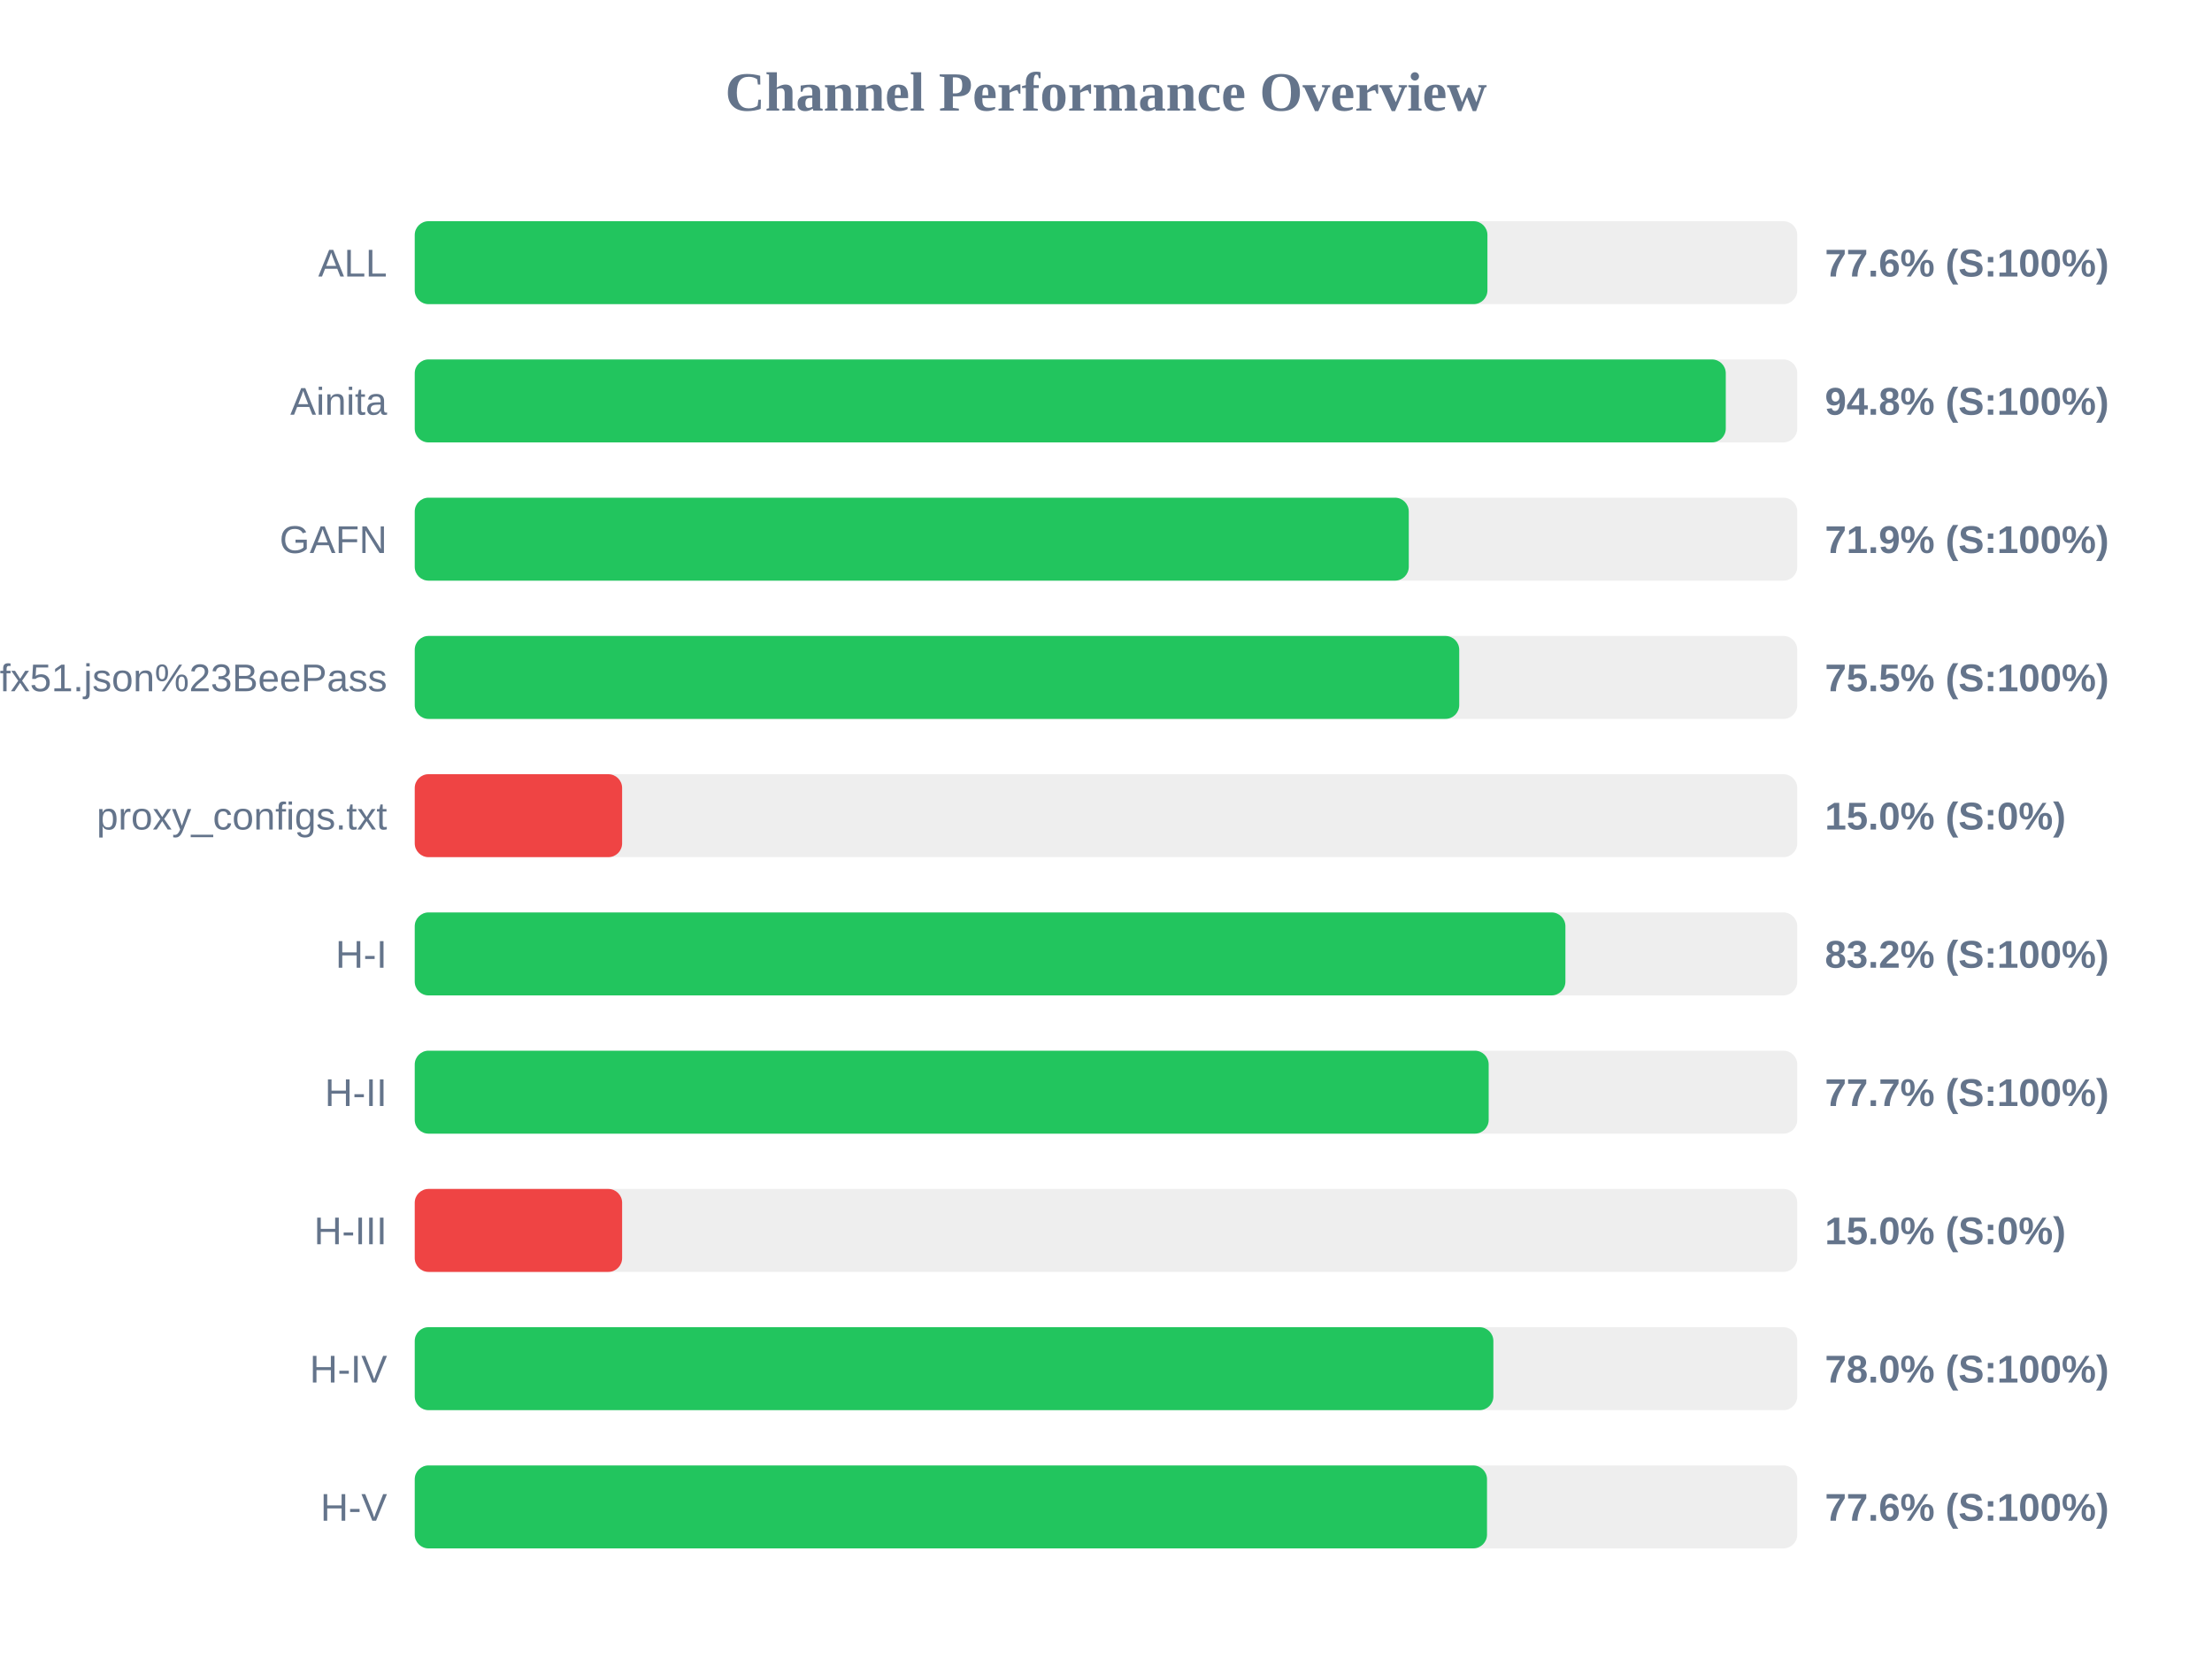
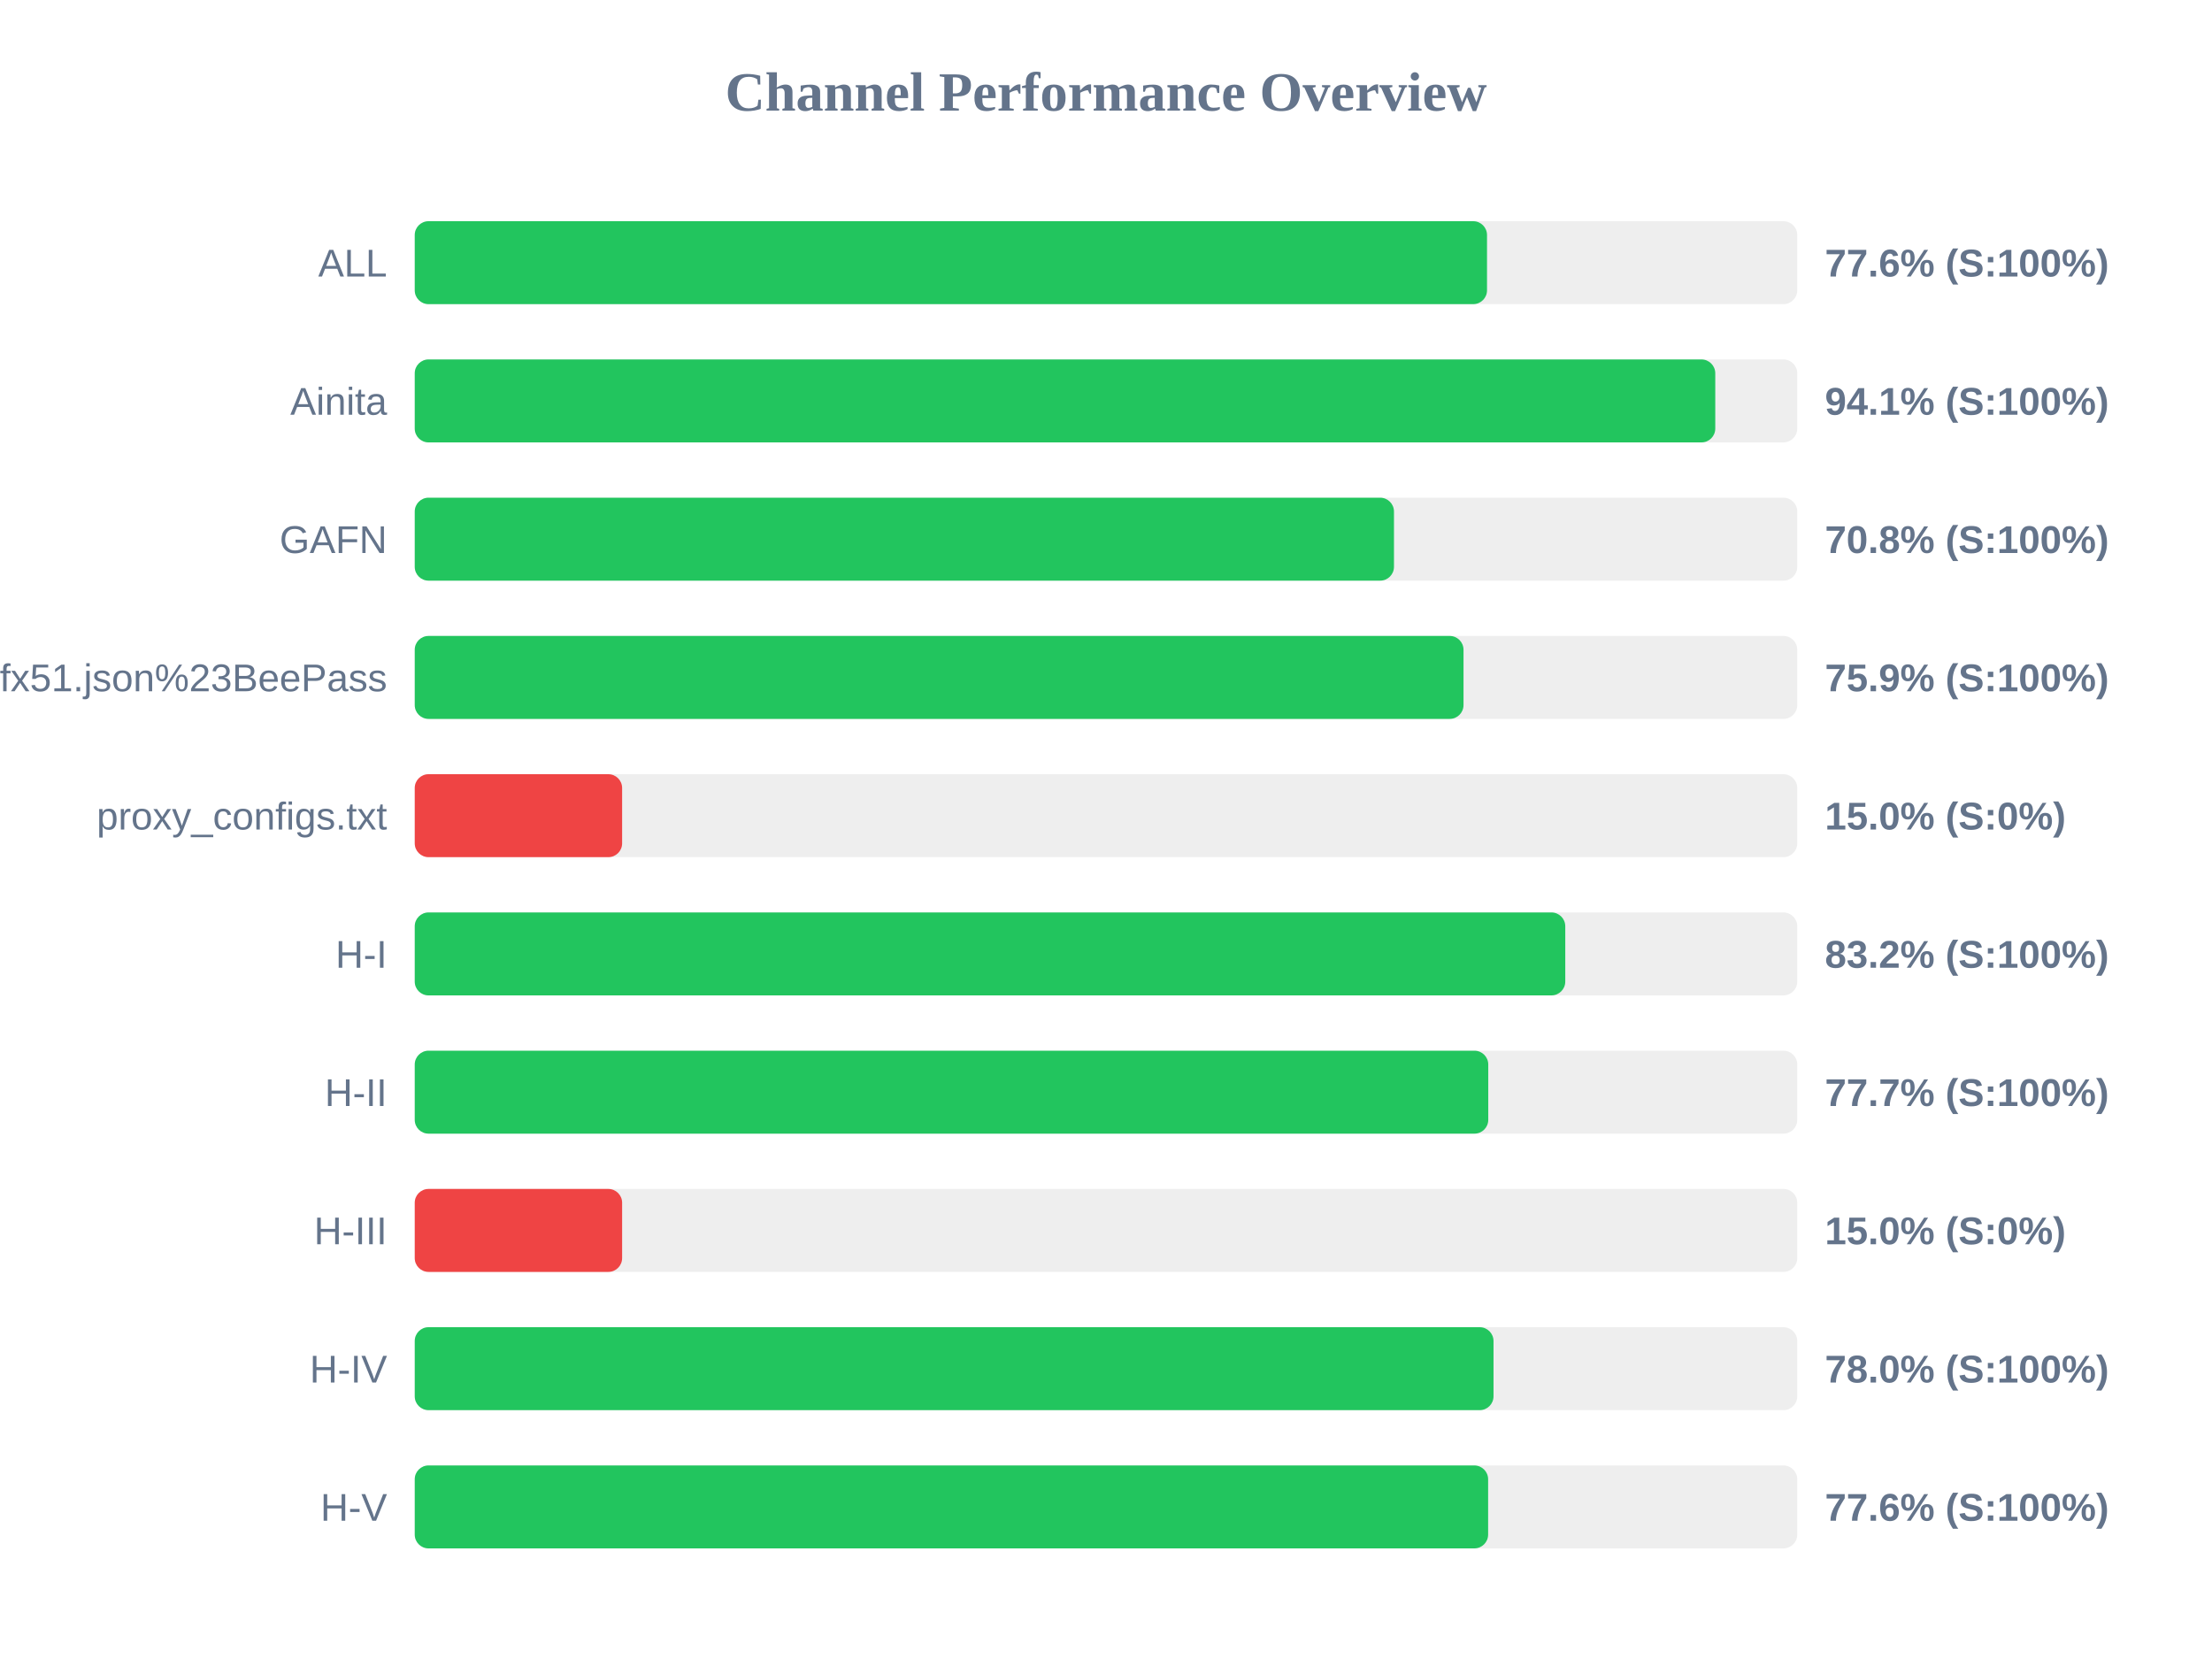
<svg xmlns="http://www.w3.org/2000/svg" width="800" height="600" version="1.1">
  <style>
        .row { font: 14px Arial; fill: #64748b; }
        .score { font: bold 14px Arial; fill: #64748b; }
    </style>
  <text x="400" y="40" text-anchor="middle" font-size="20px" font-weight="bold" fill="#64748b">Channel Performance Overview</text>
  <rect x="150" y="80" width="500" height="30" fill="#eee" rx="5" />
-   <rect x="150" y="80" width="387.95" height="30" fill="#22c55e" rx="5" />
+   <rect x="150" y="80" width="387.8" height="30" fill="#22c55e" rx="5" />
  <text x="140" y="100" text-anchor="end" class="row">ALL</text>
  <text x="660" y="100" text-anchor="start" class="score">77.6% (S:100%)</text>
  <rect x="150" y="130" width="500" height="30" fill="#eee" rx="5" />
-   <rect x="150" y="130" width="474.15" height="30" fill="#22c55e" rx="5" />
+   <rect x="150" y="130" width="470.35" height="30" fill="#22c55e" rx="5" />
  <text x="140" y="150" text-anchor="end" class="row">Ainita</text>
-   <text x="660" y="150" text-anchor="start" class="score">94.8% (S:100%)</text>
+   <text x="660" y="150" text-anchor="start" class="score">94.1% (S:100%)</text>
  <rect x="150" y="180" width="500" height="30" fill="#eee" rx="5" />
-   <rect x="150" y="180" width="359.5" height="30" fill="#22c55e" rx="5" />
+   <rect x="150" y="180" width="354.15" height="30" fill="#22c55e" rx="5" />
  <text x="140" y="200" text-anchor="end" class="row">GAFN</text>
-   <text x="660" y="200" text-anchor="start" class="score">71.9% (S:100%)</text>
+   <text x="660" y="200" text-anchor="start" class="score">70.8% (S:100%)</text>
  <rect x="150" y="230" width="500" height="30" fill="#eee" rx="5" />
-   <rect x="150" y="230" width="377.75" height="30" fill="#22c55e" rx="5" />
+   <rect x="150" y="230" width="379.3" height="30" fill="#22c55e" rx="5" />
  <text x="140" y="250" text-anchor="end" class="row">sub?s=ssconf%3A%2F%2Fs3.amazonaws.com%2Fbeedynconprd%2Fzf38bv6oxi1nv3wfkpmxyfl8yj5fargza3foantoalu16vznl0ckxx7bgf1ufx51.json%23BeePass</text>
-   <text x="660" y="250" text-anchor="start" class="score">75.5% (S:100%)</text>
+   <text x="660" y="250" text-anchor="start" class="score">75.9% (S:100%)</text>
  <rect x="150" y="280" width="500" height="30" fill="#eee" rx="5" />
  <rect x="150" y="280" width="75.0" height="30" fill="#ef4444" rx="5" />
  <text x="140" y="300" text-anchor="end" class="row">proxy_configs.txt</text>
  <text x="660" y="300" text-anchor="start" class="score">15.0% (S:0%)</text>
  <rect x="150" y="330" width="500" height="30" fill="#eee" rx="5" />
-   <rect x="150" y="330" width="416.15" height="30" fill="#22c55e" rx="5" />
+   <rect x="150" y="330" width="416.1" height="30" fill="#22c55e" rx="5" />
  <text x="140" y="350" text-anchor="end" class="row">H-I</text>
  <text x="660" y="350" text-anchor="start" class="score">83.2% (S:100%)</text>
  <rect x="150" y="380" width="500" height="30" fill="#eee" rx="5" />
-   <rect x="150" y="380" width="388.4" height="30" fill="#22c55e" rx="5" />
+   <rect x="150" y="380" width="388.25" height="30" fill="#22c55e" rx="5" />
  <text x="140" y="400" text-anchor="end" class="row">H-II</text>
  <text x="660" y="400" text-anchor="start" class="score">77.7% (S:100%)</text>
  <rect x="150" y="430" width="500" height="30" fill="#eee" rx="5" />
  <rect x="150" y="430" width="75.0" height="30" fill="#ef4444" rx="5" />
  <text x="140" y="450" text-anchor="end" class="row">H-III</text>
  <text x="660" y="450" text-anchor="start" class="score">15.0% (S:0%)</text>
  <rect x="150" y="480" width="500" height="30" fill="#eee" rx="5" />
-   <rect x="150" y="480" width="390.1" height="30" fill="#22c55e" rx="5" />
+   <rect x="150" y="480" width="390.15" height="30" fill="#22c55e" rx="5" />
  <text x="140" y="500" text-anchor="end" class="row">H-IV</text>
  <text x="660" y="500" text-anchor="start" class="score">78.0% (S:100%)</text>
  <rect x="150" y="530" width="500" height="30" fill="#eee" rx="5" />
-   <rect x="150" y="530" width="387.8" height="30" fill="#22c55e" rx="5" />
+   <rect x="150" y="530" width="388.2" height="30" fill="#22c55e" rx="5" />
  <text x="140" y="550" text-anchor="end" class="row">H-V</text>
  <text x="660" y="550" text-anchor="start" class="score">77.6% (S:100%)</text>
</svg>
